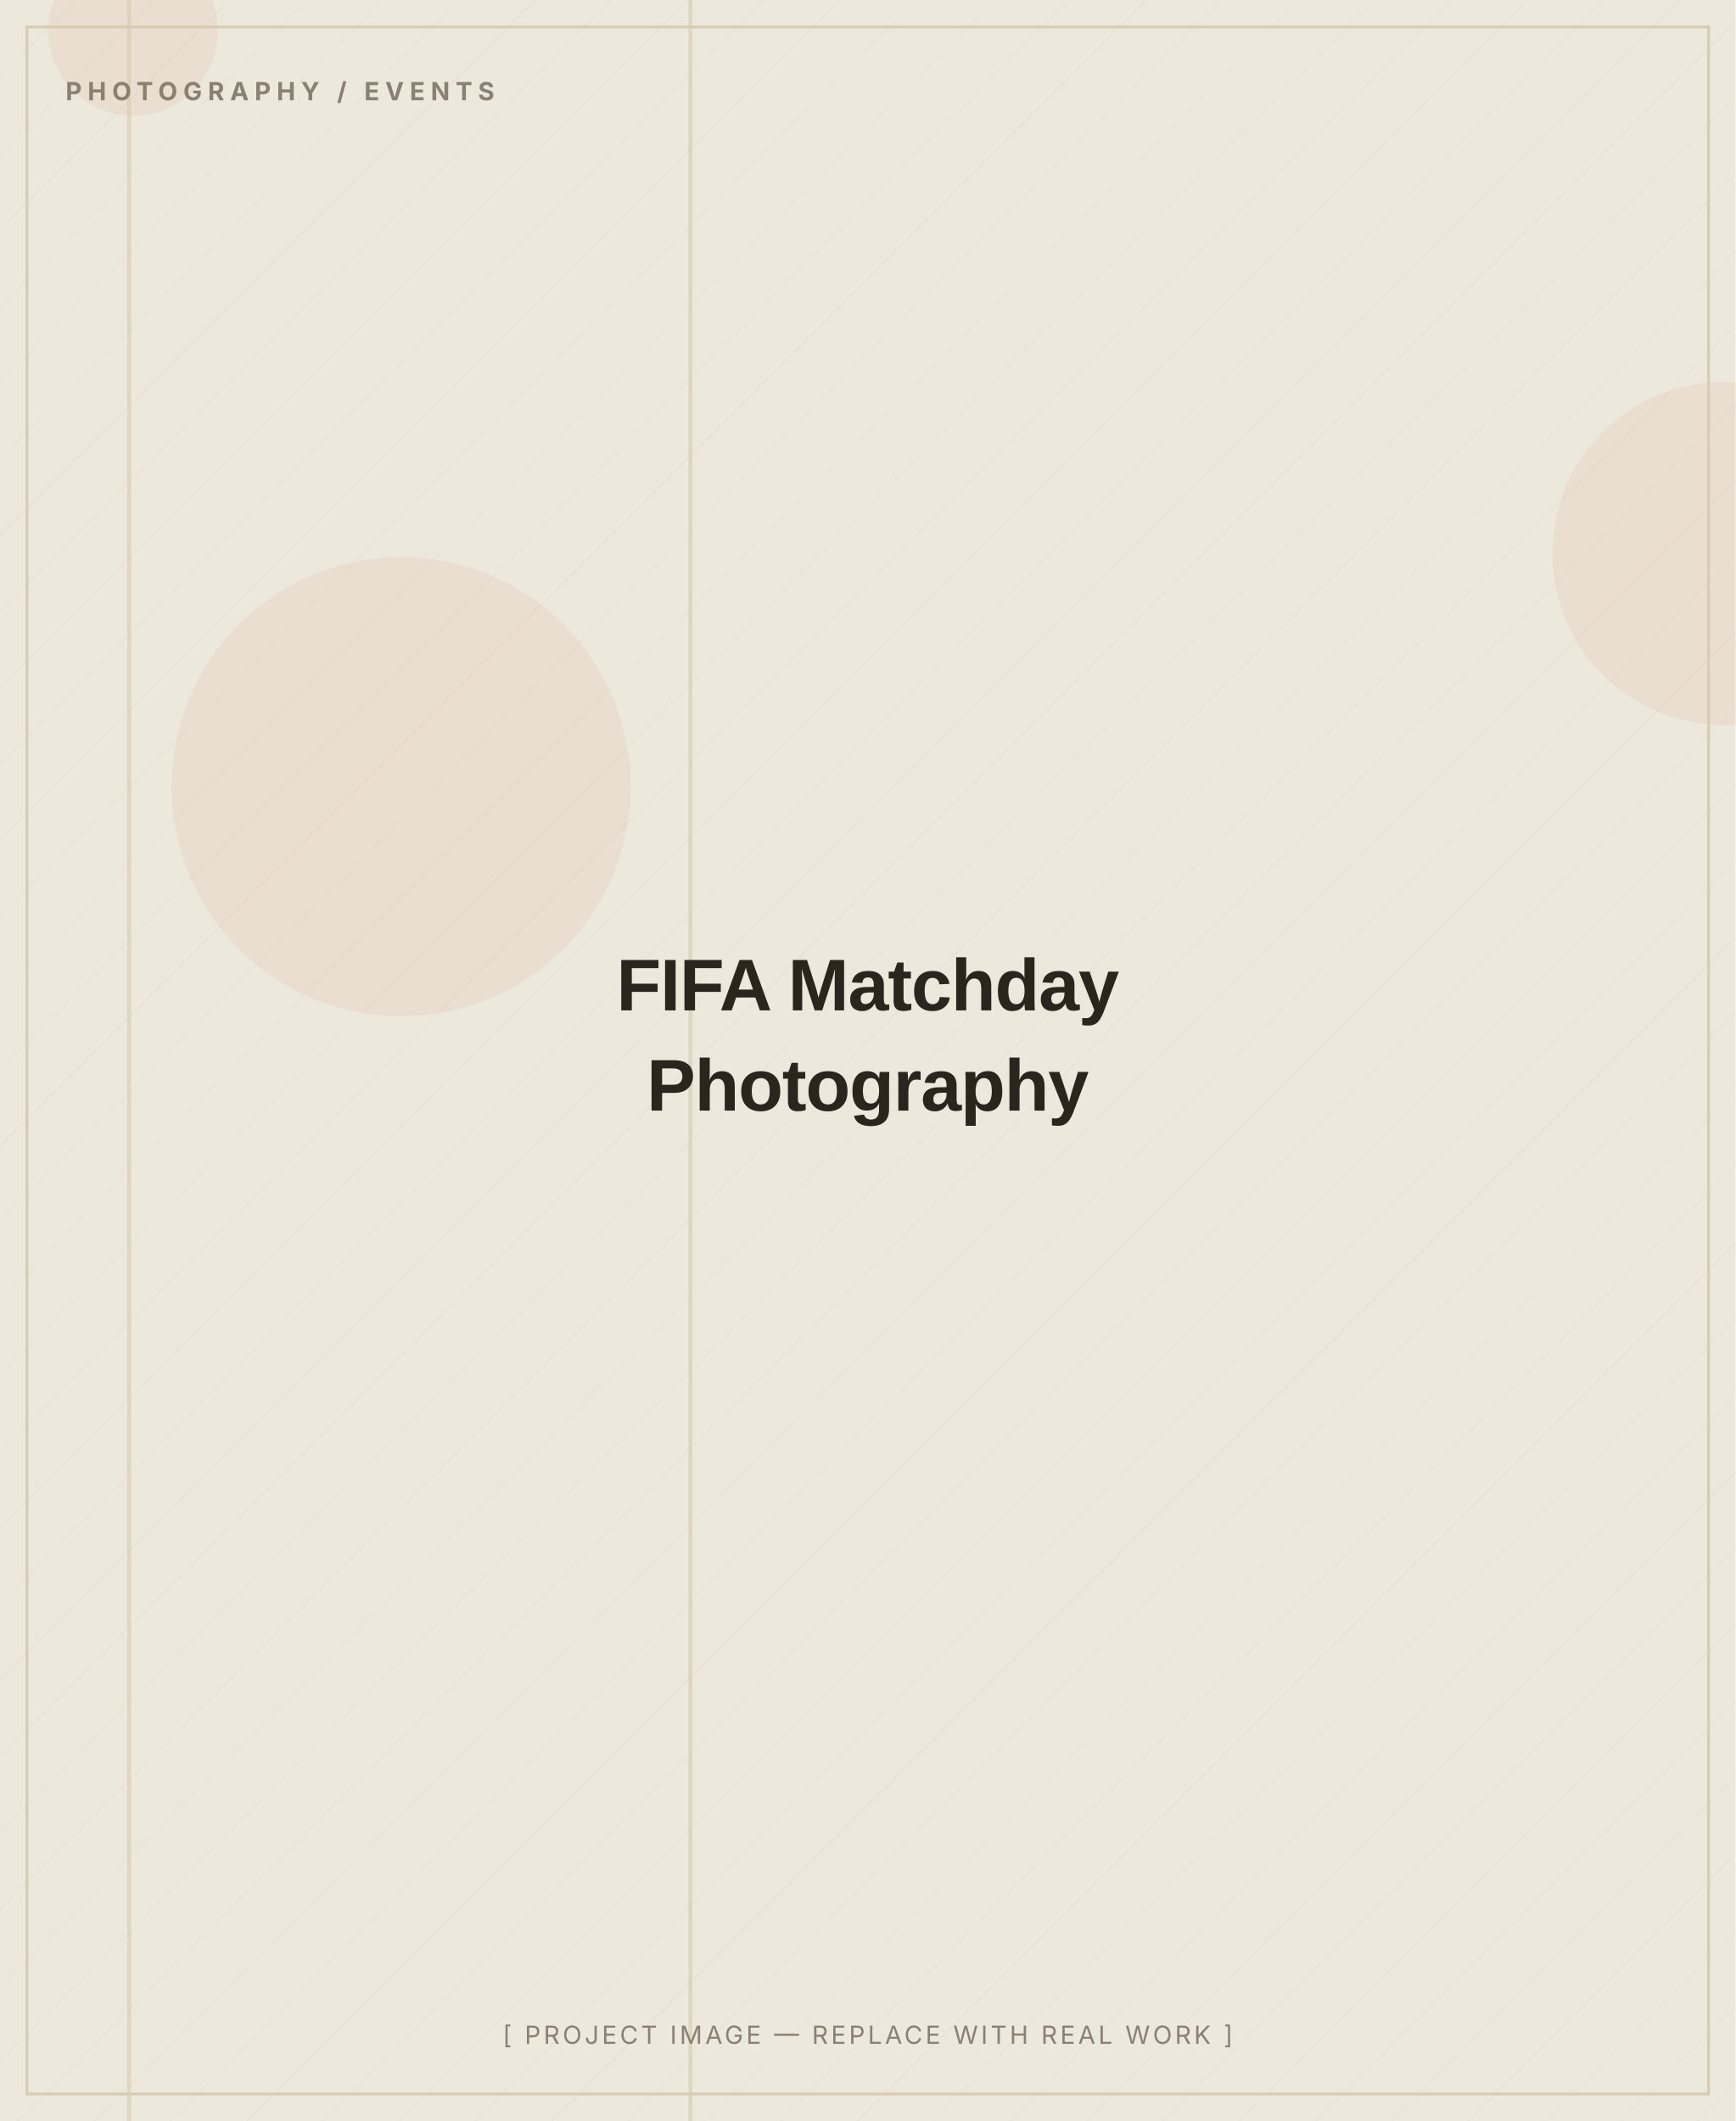
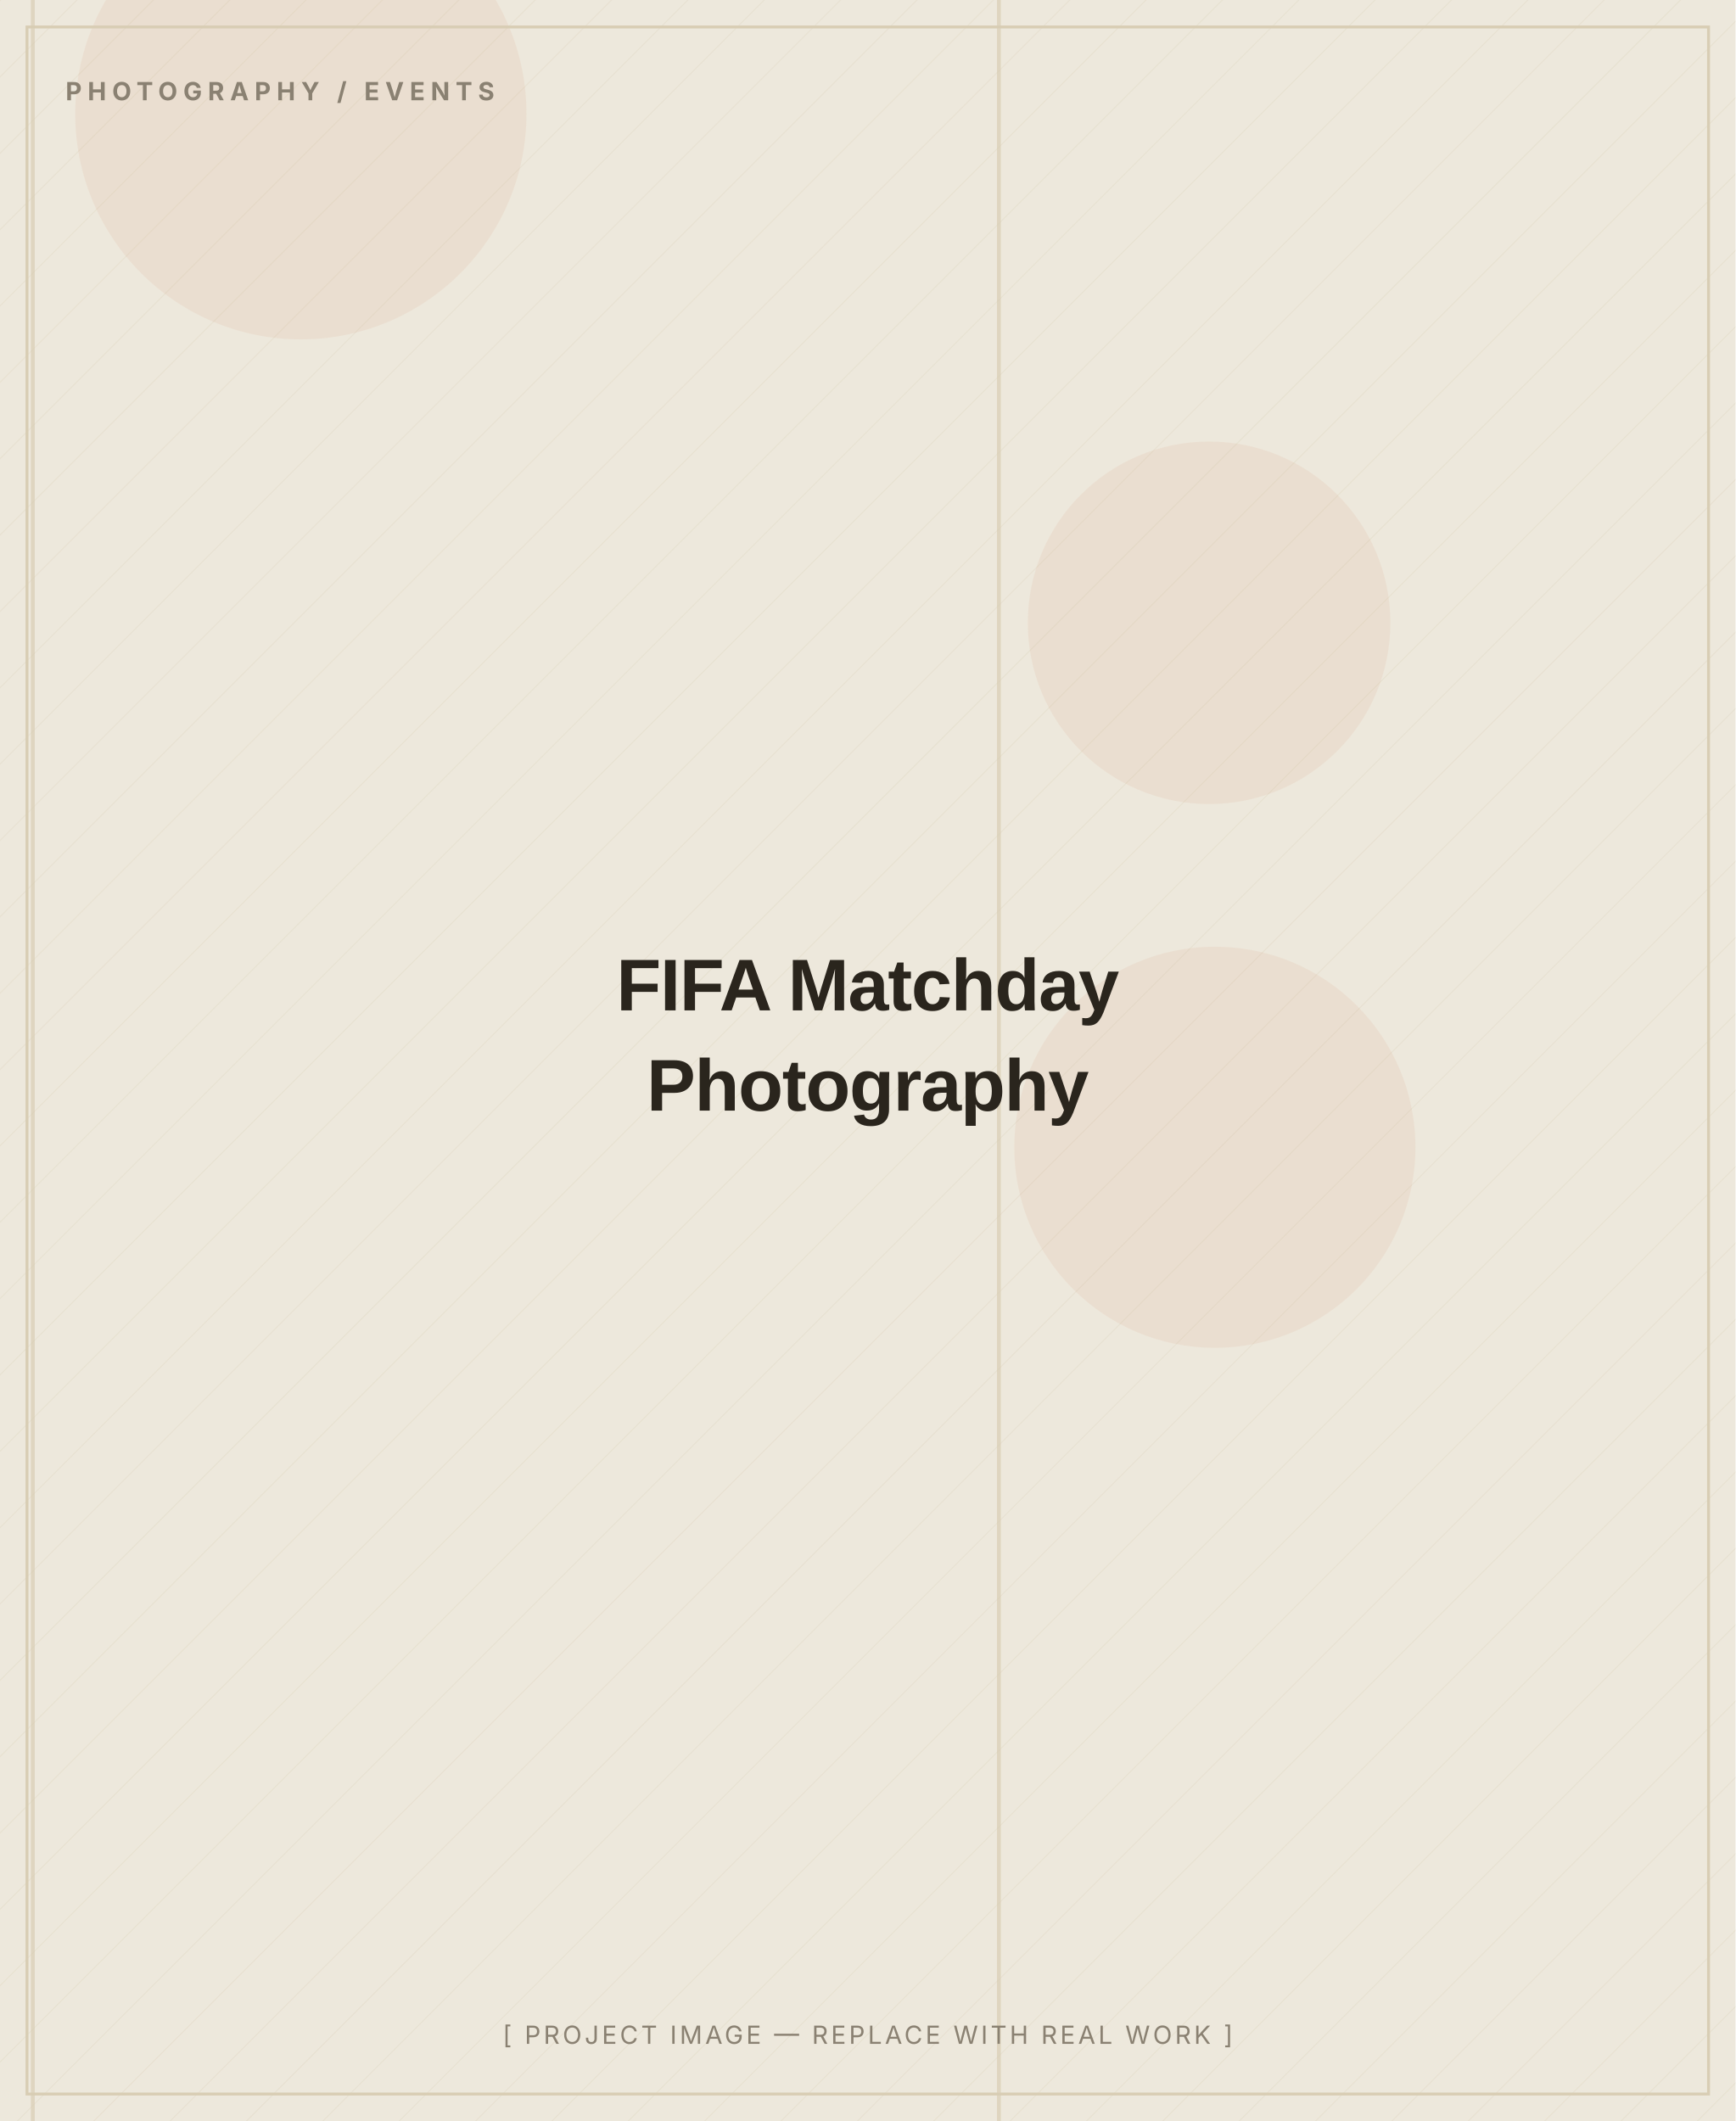
<svg xmlns="http://www.w3.org/2000/svg" width="900" height="1100" viewBox="0 0 900 1100" role="img" aria-label="FIFA Matchday Photography — placeholder image">
  <defs>
    <pattern id="d" width="28" height="28" patternUnits="userSpaceOnUse" patternTransform="rotate(45)">
      <line x1="0" y1="0" x2="0" y2="28" stroke="#D8CDB4" stroke-width="1" opacity="0.5" />
    </pattern>
  </defs>
  <rect width="900" height="1100" fill="#EDE8DC" />
  <rect width="900" height="1100" fill="url(#d)" opacity="0.55" />
-   <circle cx="69" cy="16" r="44" fill="#C2410C" opacity="0.06" />
-   <circle cx="894" cy="287" r="89" fill="#C2410C" opacity="0.06" />
-   <circle cx="208" cy="408" r="119" fill="#C2410C" opacity="0.06" />
-   <rect x="357" y="0" width="2" height="1100" fill="#D8CDB4" opacity="0.7" />
-   <rect x="66" y="0" width="2" height="1100" fill="#D8CDB4" opacity="0.7" />
+   <circle cx="156" cy="59" r="117" fill="#C2410C" opacity="0.06" />
+   <circle cx="630" cy="595" r="104" fill="#C2410C" opacity="0.06" />
+   <circle cx="627" cy="323" r="94" fill="#C2410C" opacity="0.06" />
+   <rect x="517" y="0" width="2" height="1100" fill="#D8CDB4" opacity="0.7" />
+   <rect x="16" y="0" width="2" height="1100" fill="#D8CDB4" opacity="0.7" />
  <rect x="14" y="14" width="872" height="1072" fill="none" stroke="#D8CDB4" stroke-width="1.5" />
  <text x="34" y="52" font-family="Inter, Arial, sans-serif" font-weight="700" font-size="13" letter-spacing="3" fill="#8A8172">PHOTOGRAPHY / EVENTS</text>
  <text x="450.0" y="524.0" text-anchor="middle" font-family="Archivo, Arial, sans-serif" font-weight="800" font-size="38" letter-spacing="-0.5" fill="#2A251D">FIFA Matchday</text>
  <text x="450.0" y="576.0" text-anchor="middle" font-family="Archivo, Arial, sans-serif" font-weight="800" font-size="38" letter-spacing="-0.5" fill="#2A251D">Photography</text>
  <text x="450.0" y="1060" text-anchor="middle" font-family="Inter, Arial, sans-serif" font-size="13" letter-spacing="1.5" fill="#8A8172">[ PROJECT IMAGE — REPLACE WITH REAL WORK ]</text>
</svg>
